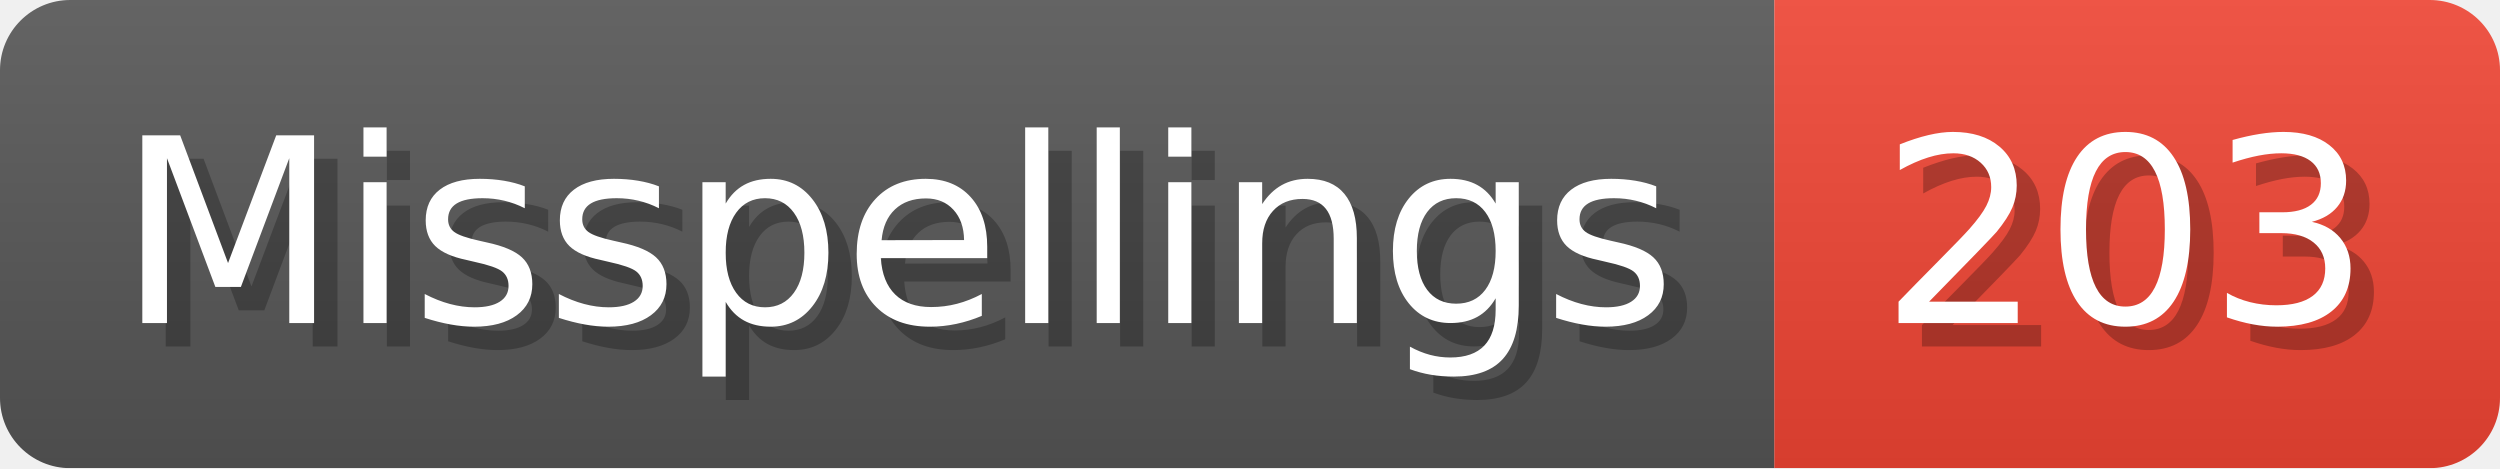
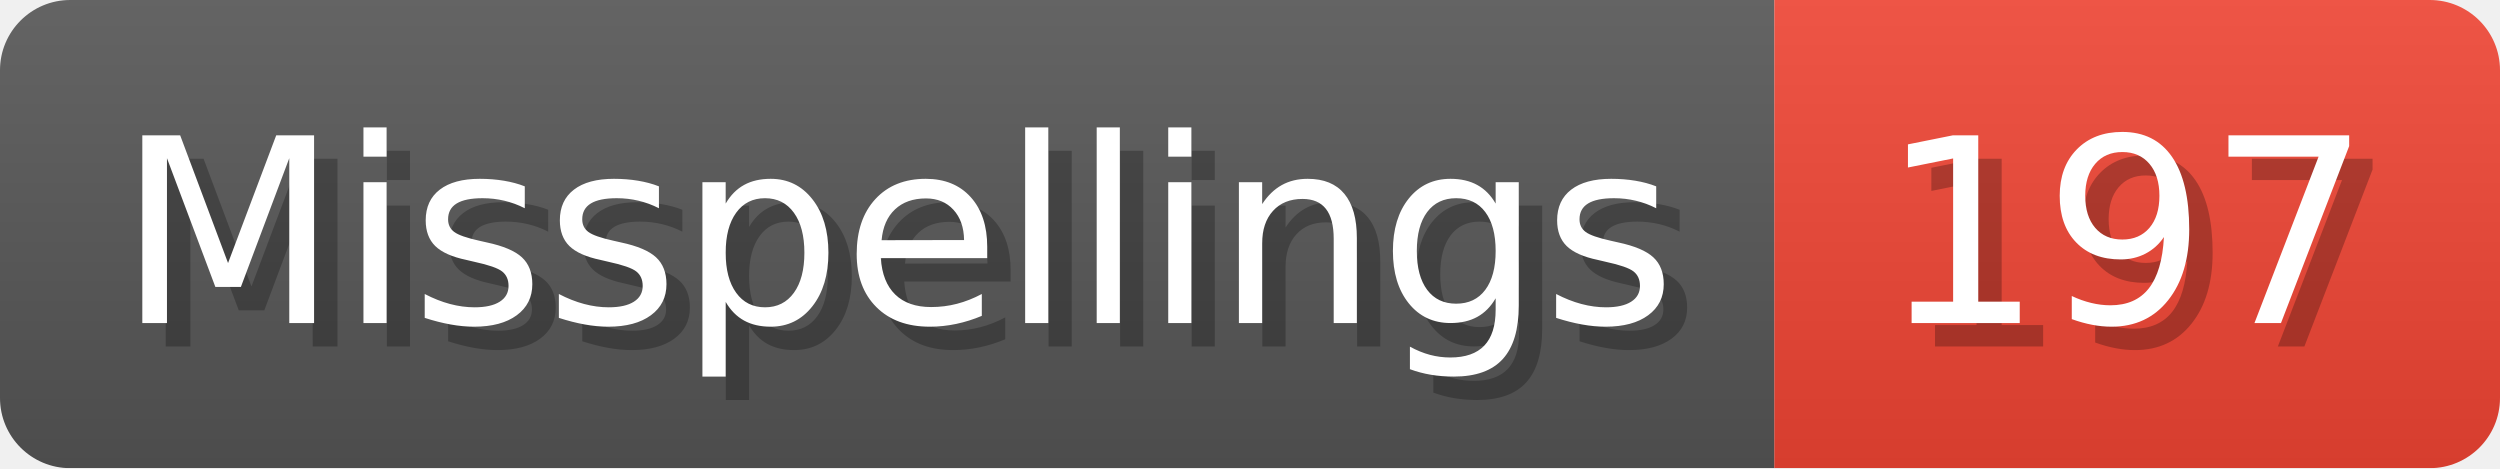
- <svg xmlns="http://www.w3.org/2000/svg" width="106.8" height="20" viewBox="0 0 1068 200" role="img" aria-label="Misspellings: 203">
+ <svg xmlns="http://www.w3.org/2000/svg" width="106.8" height="20" viewBox="0 0 1068 200" role="img" aria-label="Misspellings: 197">
  <linearGradient id="a" x2="0" y2="100%">
    <stop offset="0" stop-opacity=".1" stop-color="#EEE" />
    <stop offset="1" stop-opacity=".1" />
  </linearGradient>
  <mask id="m">
    <rect width="1068" height="200" rx="30" fill="#FFF" />
  </mask>
  <g mask="url(#m)">
    <rect width="758" height="200" fill="#555" />
    <rect width="310" height="200" fill="#E43" x="758" />
    <rect width="1068" height="200" fill="url(#a)" />
  </g>
  <g aria-hidden="true" fill="#fff" text-anchor="start" font-family="Verdana,DejaVu Sans,sans-serif" font-size="110">
    <text x="60" y="148" textLength="658" fill="#000" opacity="0.25">Misspellings</text>
    <text x="50" y="138" textLength="658">Misspellings</text>
-     <text x="813" y="148" textLength="210" fill="#000" opacity="0.25">203</text>
-     <text x="803" y="138" textLength="210">203</text>
+     <text x="813" y="148" textLength="210" fill="#000" opacity="0.25">197</text>
+     <text x="803" y="138" textLength="210">197</text>
  </g>
</svg>
